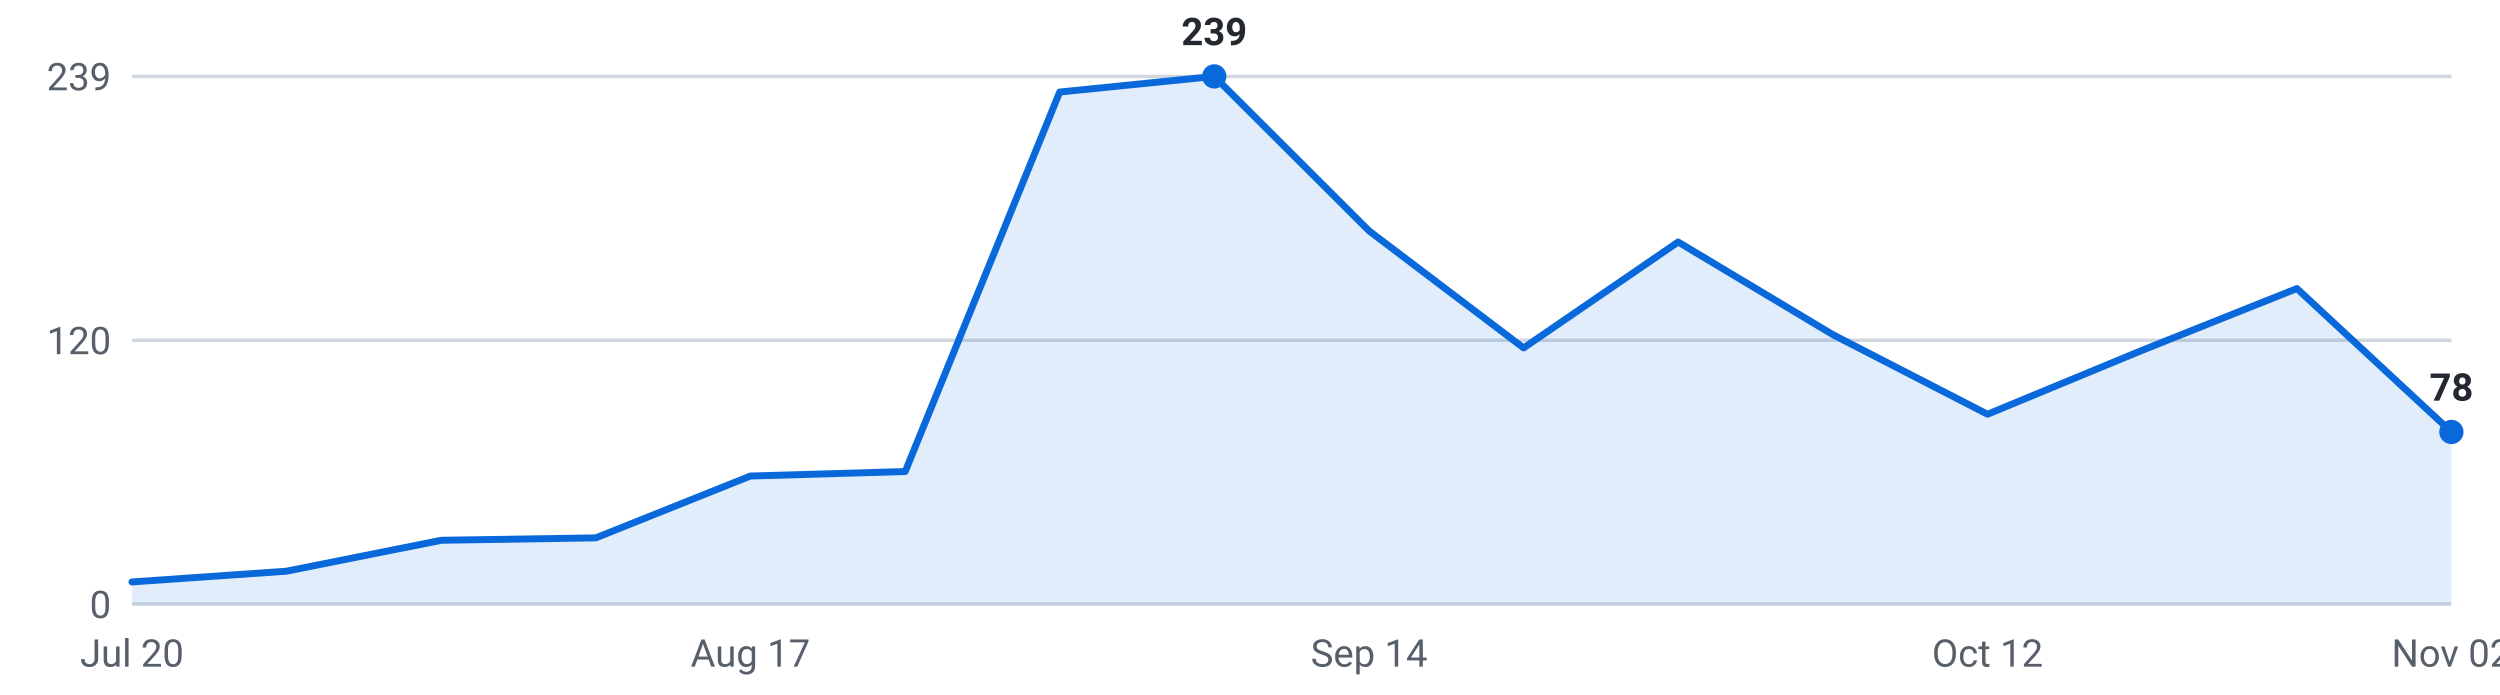
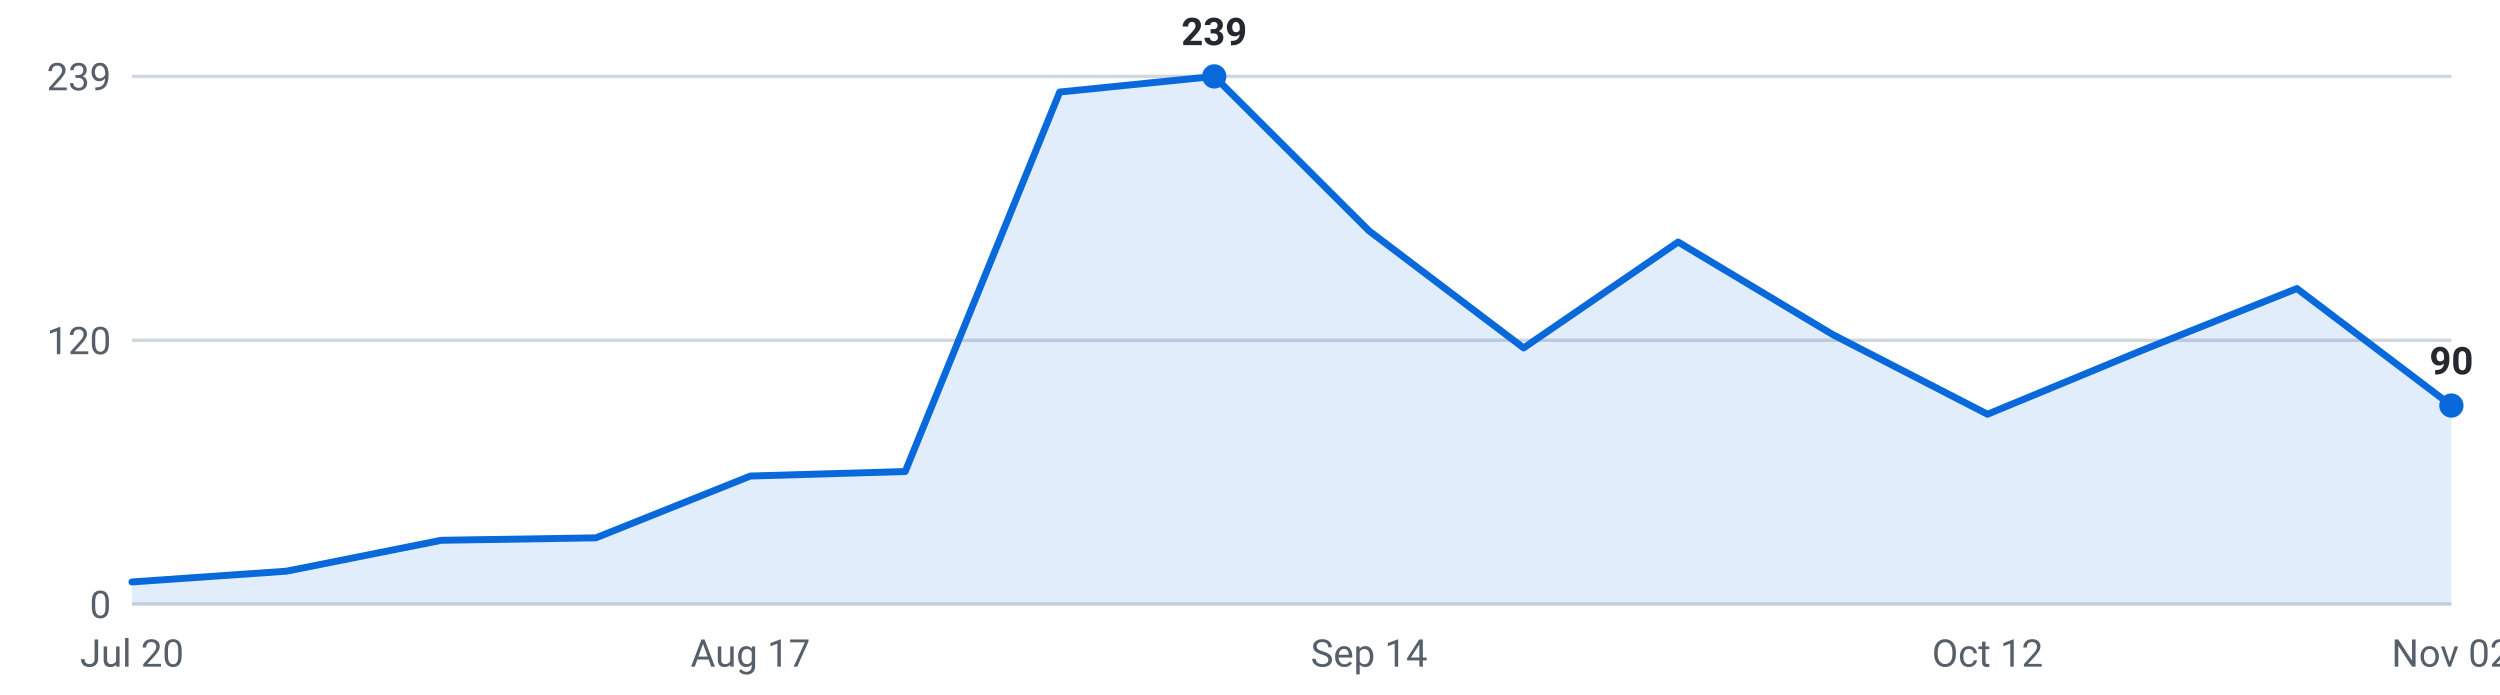
<svg xmlns="http://www.w3.org/2000/svg" viewBox="0 0 720 200" width="720" height="200" role="img" aria-label="Internships posted per week, last 16 weeks">
  <g font-family="-apple-system,Segoe UI,Roboto,sans-serif" font-size="11">
    <line x1="38" y1="174.0" x2="706" y2="174.0" stroke="#d0d7de" stroke-width="1" />
    <text x="32" y="178.0" text-anchor="end" fill="#57606a">0</text>
    <line x1="38" y1="98.0" x2="706" y2="98.0" stroke="#d0d7de" stroke-width="1" />
    <text x="32" y="102.0" text-anchor="end" fill="#57606a">120</text>
    <line x1="38" y1="22.0" x2="706" y2="22.0" stroke="#d0d7de" stroke-width="1" />
    <text x="32" y="26.0" text-anchor="end" fill="#57606a">239</text>
-     <path d="M38.0,174 L38.0,167.6 L82.5,164.5 L127.1,155.6 L171.6,154.9 L216.1,137.1 L260.7,135.8 L305.2,26.5 L349.7,22.0 L394.3,66.5 L438.8,100.2 L483.3,69.7 L527.9,96.4 L572.4,119.3 L616.9,100.9 L661.5,83.1 L706.0,124.4 L706.0,174 Z" fill="#0969da" fill-opacity="0.12" />
-     <polyline points="38.0,167.6 82.5,164.5 127.1,155.6 171.6,154.9 216.1,137.1 260.7,135.8 305.2,26.5 349.7,22.0 394.3,66.5 438.8,100.2 483.3,69.7 527.9,96.4 572.4,119.3 616.9,100.9 661.5,83.1 706.0,124.4" fill="none" stroke="#0969da" stroke-width="2" stroke-linejoin="round" stroke-linecap="round" />
-     <circle cx="706.0" cy="124.4" r="3.5" fill="#0969da" />
-     <text x="706.0" y="115.4" text-anchor="middle" fill="#24292f" font-weight="600">78</text>
+     <path d="M38.0,174 L38.0,167.6 L82.5,164.5 L127.1,155.6 L171.6,154.9 L216.1,137.1 L260.7,135.8 L305.2,26.5 L349.7,22.0 L394.3,66.5 L438.8,100.2 L483.3,69.7 L527.9,96.4 L572.4,119.3 L616.9,100.9 L661.5,83.1 L706.0,116.8 L706.0,174 Z" fill="#0969da" fill-opacity="0.12" />
+     <polyline points="38.0,167.6 82.5,164.5 127.1,155.6 171.6,154.9 216.1,137.1 260.7,135.8 305.2,26.5 349.7,22.0 394.3,66.5 438.8,100.2 483.3,69.7 527.9,96.4 572.4,119.3 616.9,100.9 661.5,83.1 706.0,116.8" fill="none" stroke="#0969da" stroke-width="2" stroke-linejoin="round" stroke-linecap="round" />
+     <circle cx="706.0" cy="116.8" r="3.5" fill="#0969da" />
+     <text x="706.0" y="107.8" text-anchor="middle" fill="#24292f" font-weight="600">90</text>
    <circle cx="349.7" cy="22.0" r="3.5" fill="#0969da" />
    <text x="349.7" y="13.0" text-anchor="middle" fill="#24292f" font-weight="600">239</text>
    <text x="38.0" y="192" text-anchor="middle" fill="#57606a">Jul 20</text>
    <text x="216.1" y="192" text-anchor="middle" fill="#57606a">Aug 17</text>
    <text x="394.3" y="192" text-anchor="middle" fill="#57606a">Sep 14</text>
    <text x="572.4" y="192" text-anchor="middle" fill="#57606a">Oct 12</text>
    <text x="706.0" y="192" text-anchor="middle" fill="#57606a">Nov 02</text>
  </g>
</svg>
